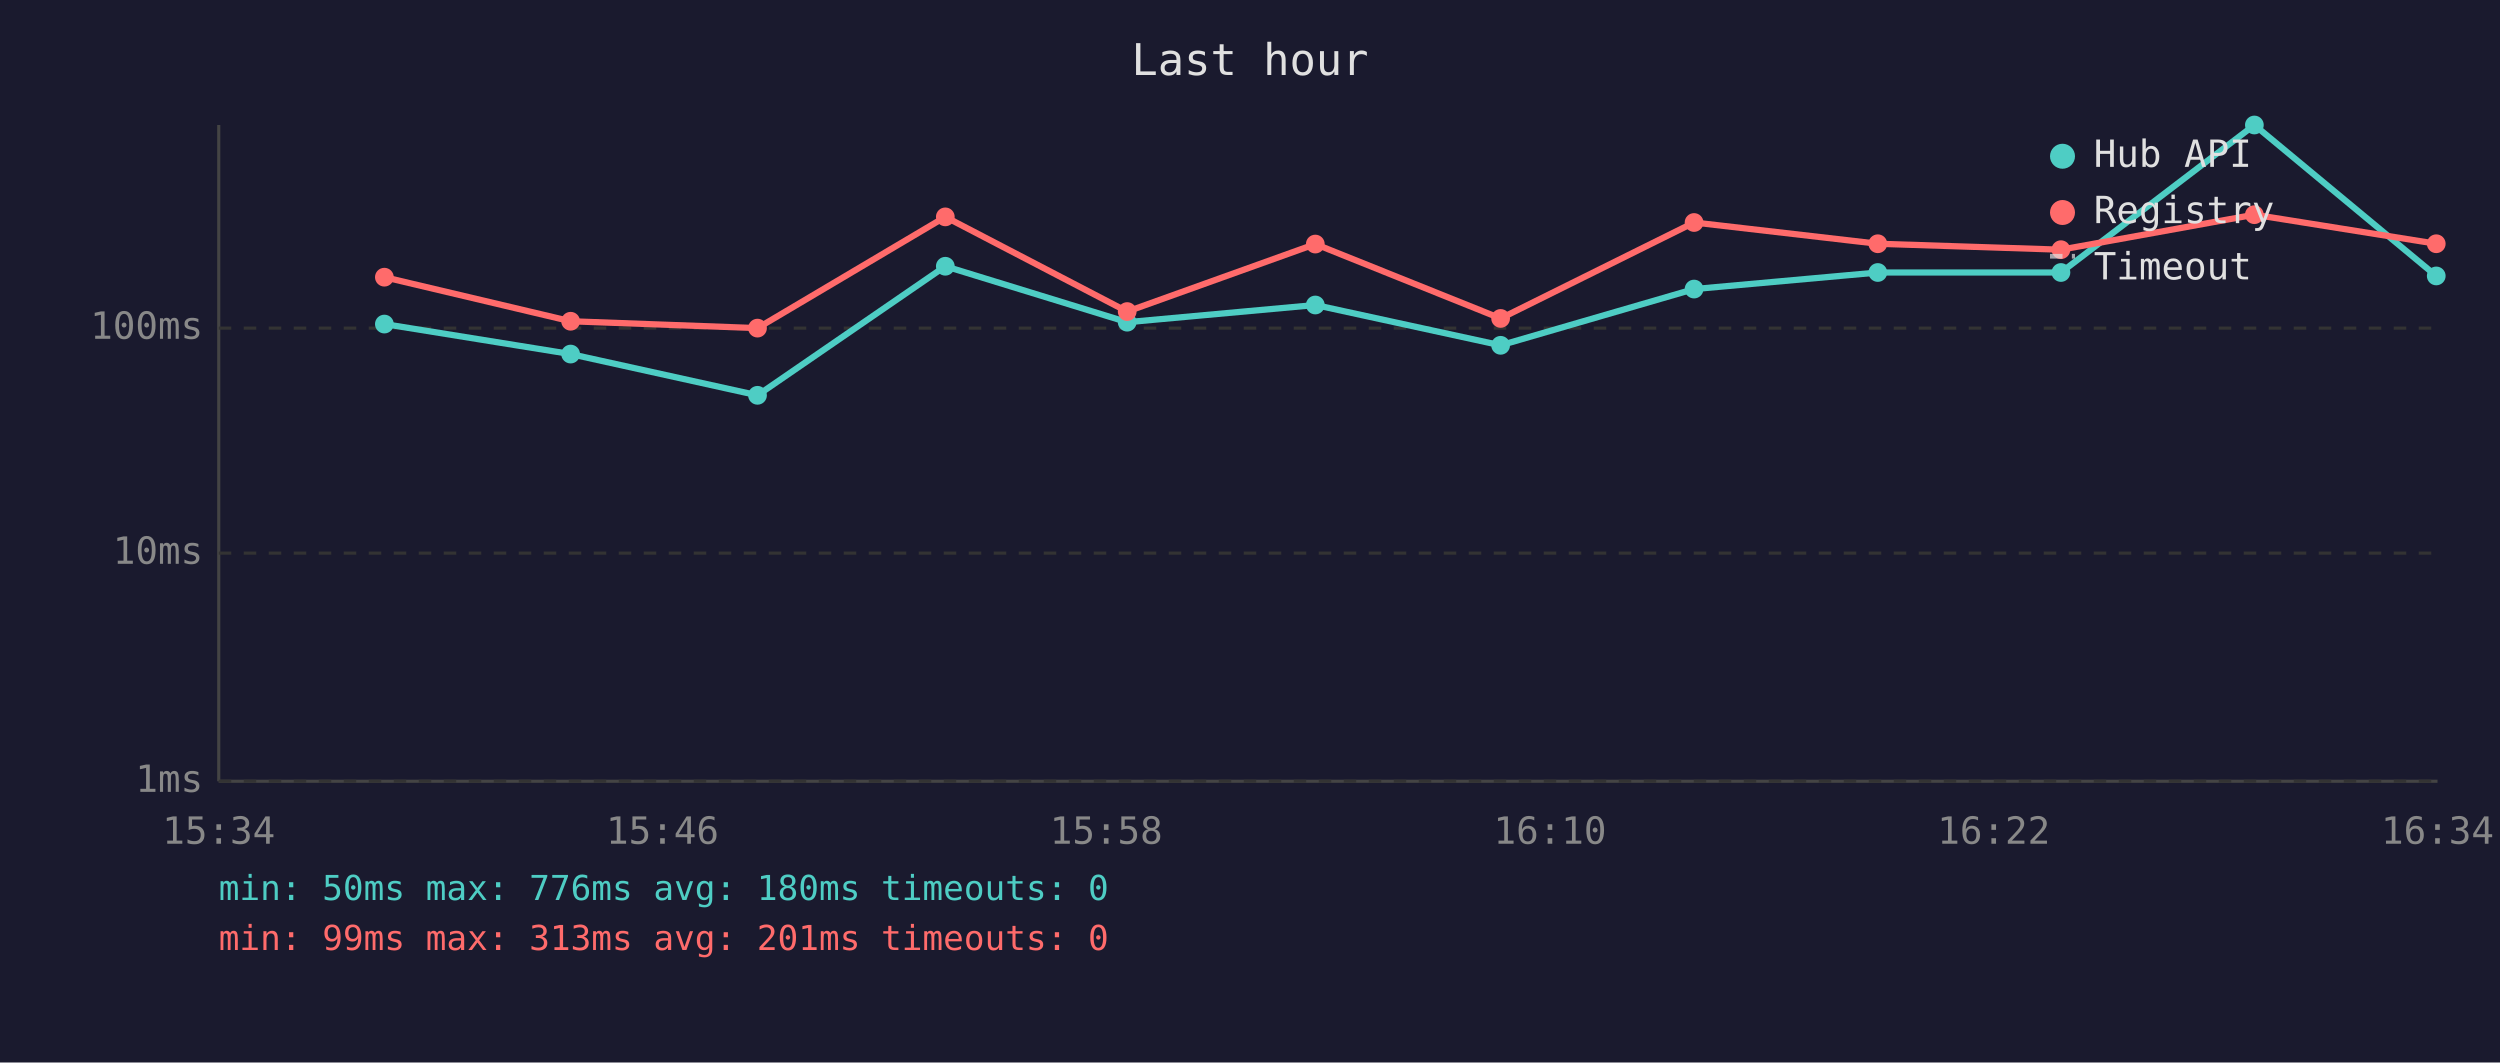
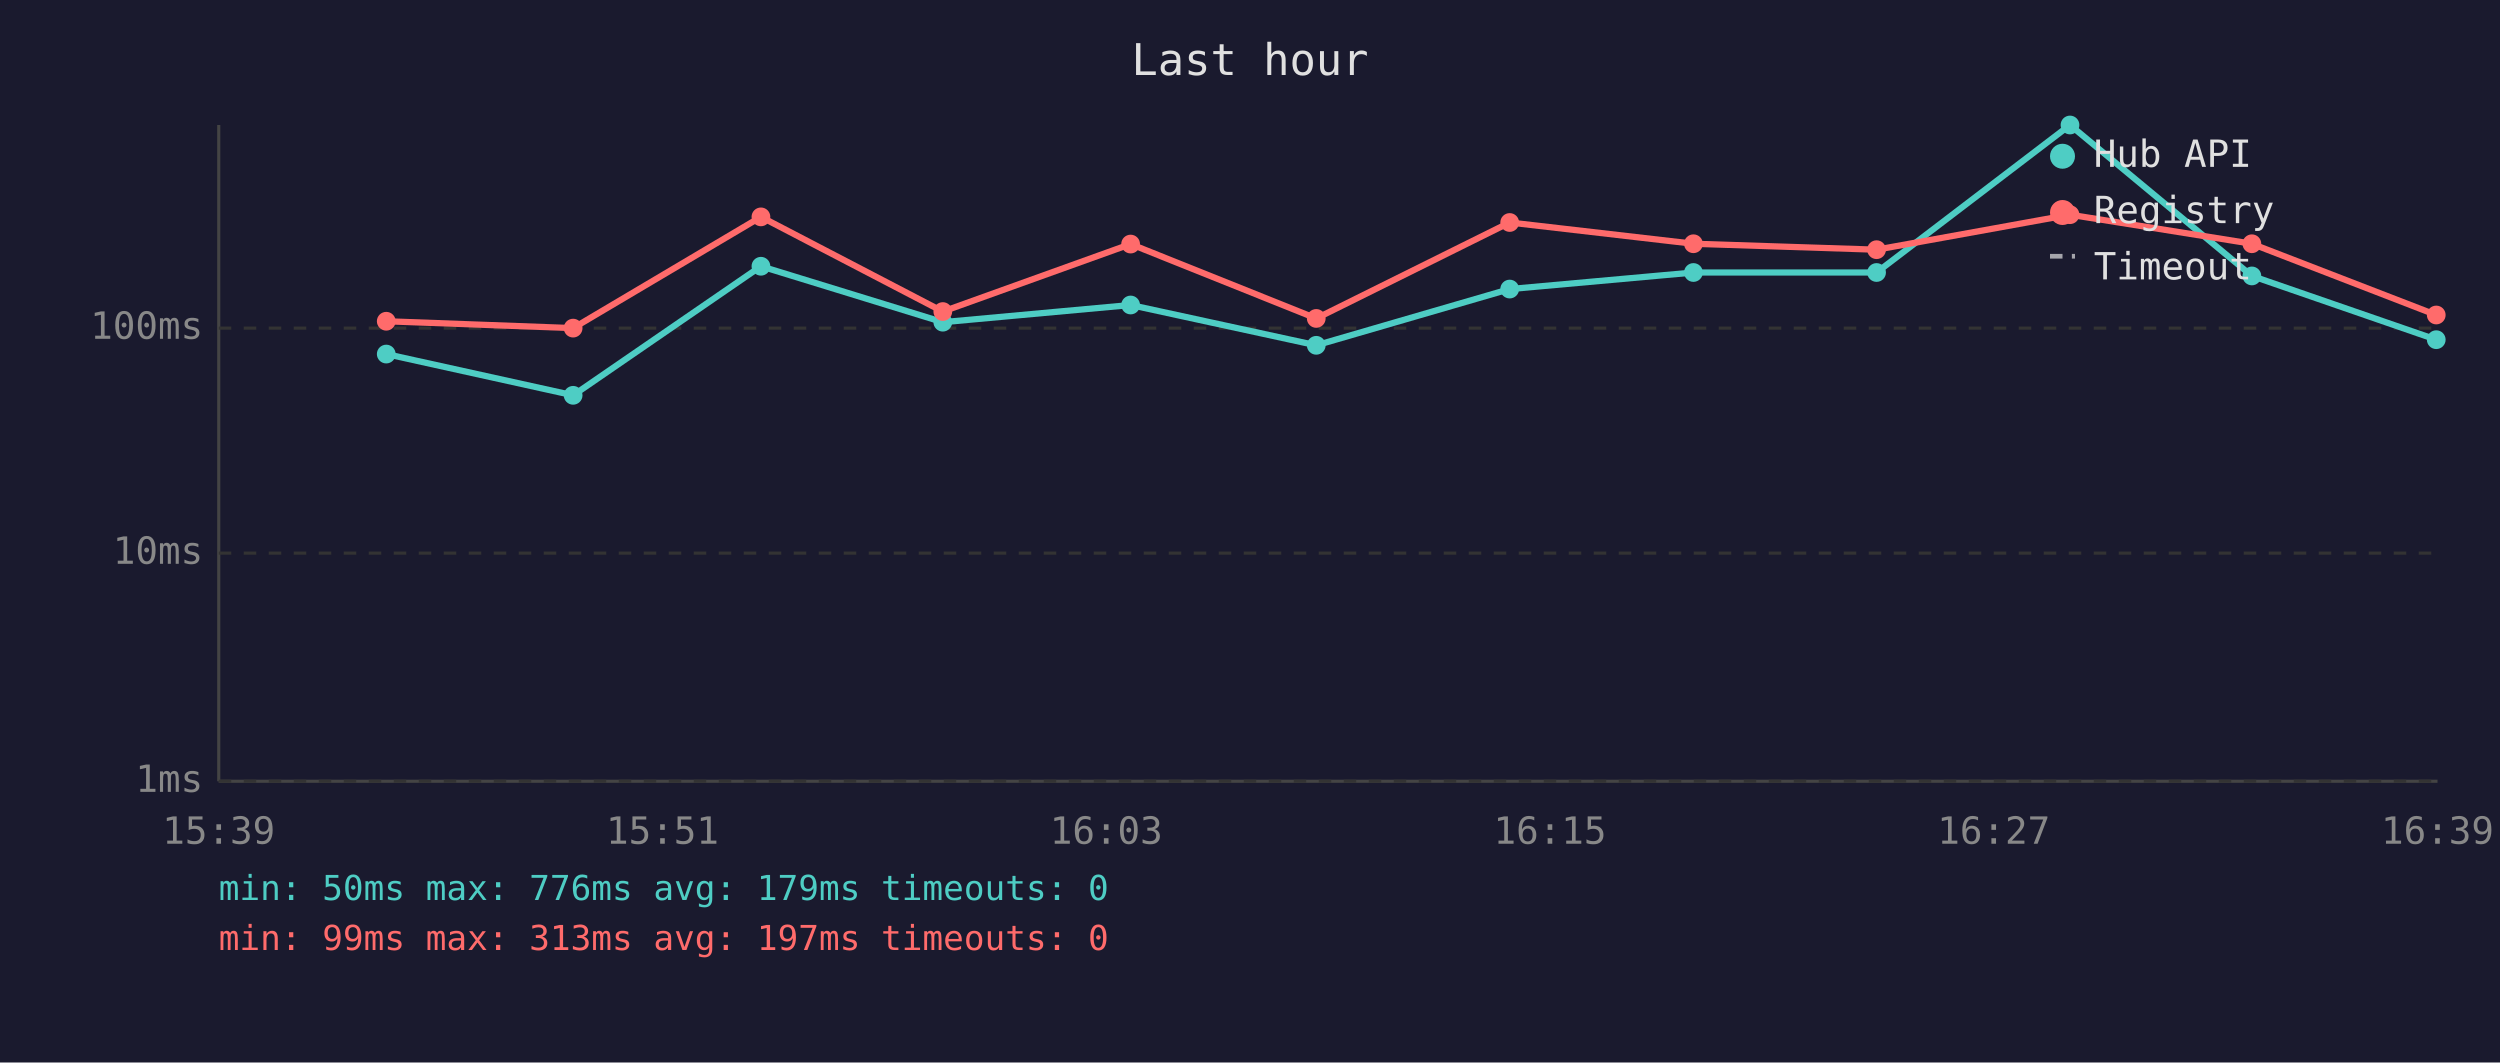
<svg xmlns="http://www.w3.org/2000/svg" viewBox="0 0 800 340" font-family="monospace" font-size="12">
  <rect width="800" height="340" fill="#1a1a2e" />
  <text x="400" y="24" fill="#e0e0e0" font-size="14" text-anchor="middle">Last hour</text>
  <line x1="70" y1="40" x2="70" y2="250" stroke="#444" stroke-width="1" />
  <line x1="70" y1="250" x2="780" y2="250" stroke="#444" stroke-width="1" />
  <line x1="70" y1="250" x2="780" y2="250" stroke="#333" stroke-width="1" stroke-dasharray="4" />
  <text x="65" y="250" fill="#888" text-anchor="end" dominant-baseline="middle">1ms</text>
  <line x1="70" y1="177" x2="780" y2="177" stroke="#333" stroke-width="1" stroke-dasharray="4" />
  <text x="65" y="177" fill="#888" text-anchor="end" dominant-baseline="middle">10ms</text>
  <line x1="70" y1="105" x2="780" y2="105" stroke="#333" stroke-width="1" stroke-dasharray="4" />
  <text x="65" y="105" fill="#888" text-anchor="end" dominant-baseline="middle">100ms</text>
-   <text x="70" y="270" fill="#888" text-anchor="middle">15:34</text>
-   <text x="212" y="270" fill="#888" text-anchor="middle">15:46</text>
-   <text x="354" y="270" fill="#888" text-anchor="middle">15:58</text>
-   <text x="496" y="270" fill="#888" text-anchor="middle">16:10</text>
-   <text x="638" y="270" fill="#888" text-anchor="middle">16:22</text>
-   <text x="780" y="270" fill="#888" text-anchor="middle">16:34</text>
-   <polyline points="123.0,103.7 182.6,113.3 242.4,126.5 302.5,85.2 360.7,103.1 420.9,97.6 480.2,110.5 542.1,92.5 600.9,87.2 659.5,87.2 721.4,40.0 779.6,88.3" fill="none" stroke="#4ecdc4" stroke-width="2" opacity="1" />
-   <circle cx="123.0" cy="103.7" r="3" fill="#4ecdc4" />
-   <circle cx="182.6" cy="113.3" r="3" fill="#4ecdc4" />
-   <circle cx="242.4" cy="126.5" r="3" fill="#4ecdc4" />
-   <circle cx="302.5" cy="85.2" r="3" fill="#4ecdc4" />
-   <circle cx="360.7" cy="103.1" r="3" fill="#4ecdc4" />
-   <circle cx="420.9" cy="97.6" r="3" fill="#4ecdc4" />
-   <circle cx="480.2" cy="110.5" r="3" fill="#4ecdc4" />
-   <circle cx="542.1" cy="92.5" r="3" fill="#4ecdc4" />
-   <circle cx="600.9" cy="87.2" r="3" fill="#4ecdc4" />
-   <circle cx="659.5" cy="87.2" r="3" fill="#4ecdc4" />
-   <circle cx="721.4" cy="40.0" r="3" fill="#4ecdc4" />
-   <circle cx="779.6" cy="88.3" r="3" fill="#4ecdc4" />
-   <polyline points="123.0,88.7 182.6,102.8 242.4,105.0 302.5,69.4 360.7,99.7 420.9,78.1 480.2,101.9 542.1,71.2 600.9,78.0 659.5,79.9 721.4,68.7 779.6,78.0" fill="none" stroke="#ff6b6b" stroke-width="2" opacity="1" />
-   <circle cx="123.0" cy="88.7" r="3" fill="#ff6b6b" />
-   <circle cx="182.6" cy="102.8" r="3" fill="#ff6b6b" />
-   <circle cx="242.4" cy="105.0" r="3" fill="#ff6b6b" />
-   <circle cx="302.5" cy="69.4" r="3" fill="#ff6b6b" />
-   <circle cx="360.7" cy="99.7" r="3" fill="#ff6b6b" />
-   <circle cx="420.9" cy="78.1" r="3" fill="#ff6b6b" />
-   <circle cx="480.2" cy="101.9" r="3" fill="#ff6b6b" />
-   <circle cx="542.1" cy="71.2" r="3" fill="#ff6b6b" />
-   <circle cx="600.9" cy="78.0" r="3" fill="#ff6b6b" />
-   <circle cx="659.5" cy="79.9" r="3" fill="#ff6b6b" />
-   <circle cx="721.4" cy="68.7" r="3" fill="#ff6b6b" />
-   <circle cx="779.6" cy="78.0" r="3" fill="#ff6b6b" />
+   <text x="70" y="270" fill="#888" text-anchor="middle">15:39</text>
+   <text x="212" y="270" fill="#888" text-anchor="middle">15:51</text>
+   <text x="354" y="270" fill="#888" text-anchor="middle">16:03</text>
+   <text x="496" y="270" fill="#888" text-anchor="middle">16:15</text>
+   <text x="638" y="270" fill="#888" text-anchor="middle">16:27</text>
+   <text x="780" y="270" fill="#888" text-anchor="middle">16:39</text>
+   <polyline points="123.6,113.3 183.4,126.5 243.5,85.2 301.7,103.1 361.8,97.6 421.2,110.5 483.1,92.5 541.9,87.2 600.5,87.2 662.4,40.0 720.6,88.3 779.6,108.7" fill="none" stroke="#4ecdc4" stroke-width="2" opacity="1" />
+   <circle cx="123.6" cy="113.3" r="3" fill="#4ecdc4" />
+   <circle cx="183.4" cy="126.5" r="3" fill="#4ecdc4" />
+   <circle cx="243.5" cy="85.2" r="3" fill="#4ecdc4" />
+   <circle cx="301.7" cy="103.1" r="3" fill="#4ecdc4" />
+   <circle cx="361.8" cy="97.6" r="3" fill="#4ecdc4" />
+   <circle cx="421.2" cy="110.5" r="3" fill="#4ecdc4" />
+   <circle cx="483.1" cy="92.5" r="3" fill="#4ecdc4" />
+   <circle cx="541.9" cy="87.2" r="3" fill="#4ecdc4" />
+   <circle cx="600.5" cy="87.2" r="3" fill="#4ecdc4" />
+   <circle cx="662.4" cy="40.0" r="3" fill="#4ecdc4" />
+   <circle cx="720.6" cy="88.3" r="3" fill="#4ecdc4" />
+   <circle cx="779.6" cy="108.7" r="3" fill="#4ecdc4" />
+   <polyline points="123.6,102.8 183.4,105.0 243.5,69.4 301.7,99.7 361.8,78.1 421.2,101.9 483.1,71.2 541.9,78.0 600.5,79.9 662.4,68.7 720.6,78.0 779.6,100.8" fill="none" stroke="#ff6b6b" stroke-width="2" opacity="1" />
+   <circle cx="123.6" cy="102.8" r="3" fill="#ff6b6b" />
+   <circle cx="183.4" cy="105.0" r="3" fill="#ff6b6b" />
+   <circle cx="243.5" cy="69.4" r="3" fill="#ff6b6b" />
+   <circle cx="301.7" cy="99.7" r="3" fill="#ff6b6b" />
+   <circle cx="361.8" cy="78.1" r="3" fill="#ff6b6b" />
+   <circle cx="421.2" cy="101.9" r="3" fill="#ff6b6b" />
+   <circle cx="483.1" cy="71.2" r="3" fill="#ff6b6b" />
+   <circle cx="541.9" cy="78.0" r="3" fill="#ff6b6b" />
+   <circle cx="600.5" cy="79.9" r="3" fill="#ff6b6b" />
+   <circle cx="662.4" cy="68.7" r="3" fill="#ff6b6b" />
+   <circle cx="720.6" cy="78.0" r="3" fill="#ff6b6b" />
+   <circle cx="779.6" cy="100.8" r="3" fill="#ff6b6b" />
  <circle cx="660" cy="50" r="4" fill="#4ecdc4" />
  <text x="670" y="50" fill="#e0e0e0" dominant-baseline="middle">Hub API</text>
  <circle cx="660" cy="68" r="4" fill="#ff6b6b" />
  <text x="670" y="68" fill="#e0e0e0" dominant-baseline="middle">Registry</text>
  <line x1="656" y1="82" x2="664" y2="82" stroke="#e0e0e0" stroke-width="1.5" stroke-dasharray="4,3" opacity="0.7" />
  <text x="670" y="86" fill="#e0e0e0" dominant-baseline="middle">Timeout</text>
-   <text x="70" y="288" fill="#4ecdc4" font-size="11">min: 50ms  max: 776ms  avg: 180ms  timeouts: 0</text>
-   <text x="70" y="304" fill="#ff6b6b" font-size="11">min: 99ms  max: 313ms  avg: 201ms  timeouts: 0</text>
+   <text x="70" y="288" fill="#4ecdc4" font-size="11">min: 50ms  max: 776ms  avg: 179ms  timeouts: 0</text>
+   <text x="70" y="304" fill="#ff6b6b" font-size="11">min: 99ms  max: 313ms  avg: 197ms  timeouts: 0</text>
</svg>
